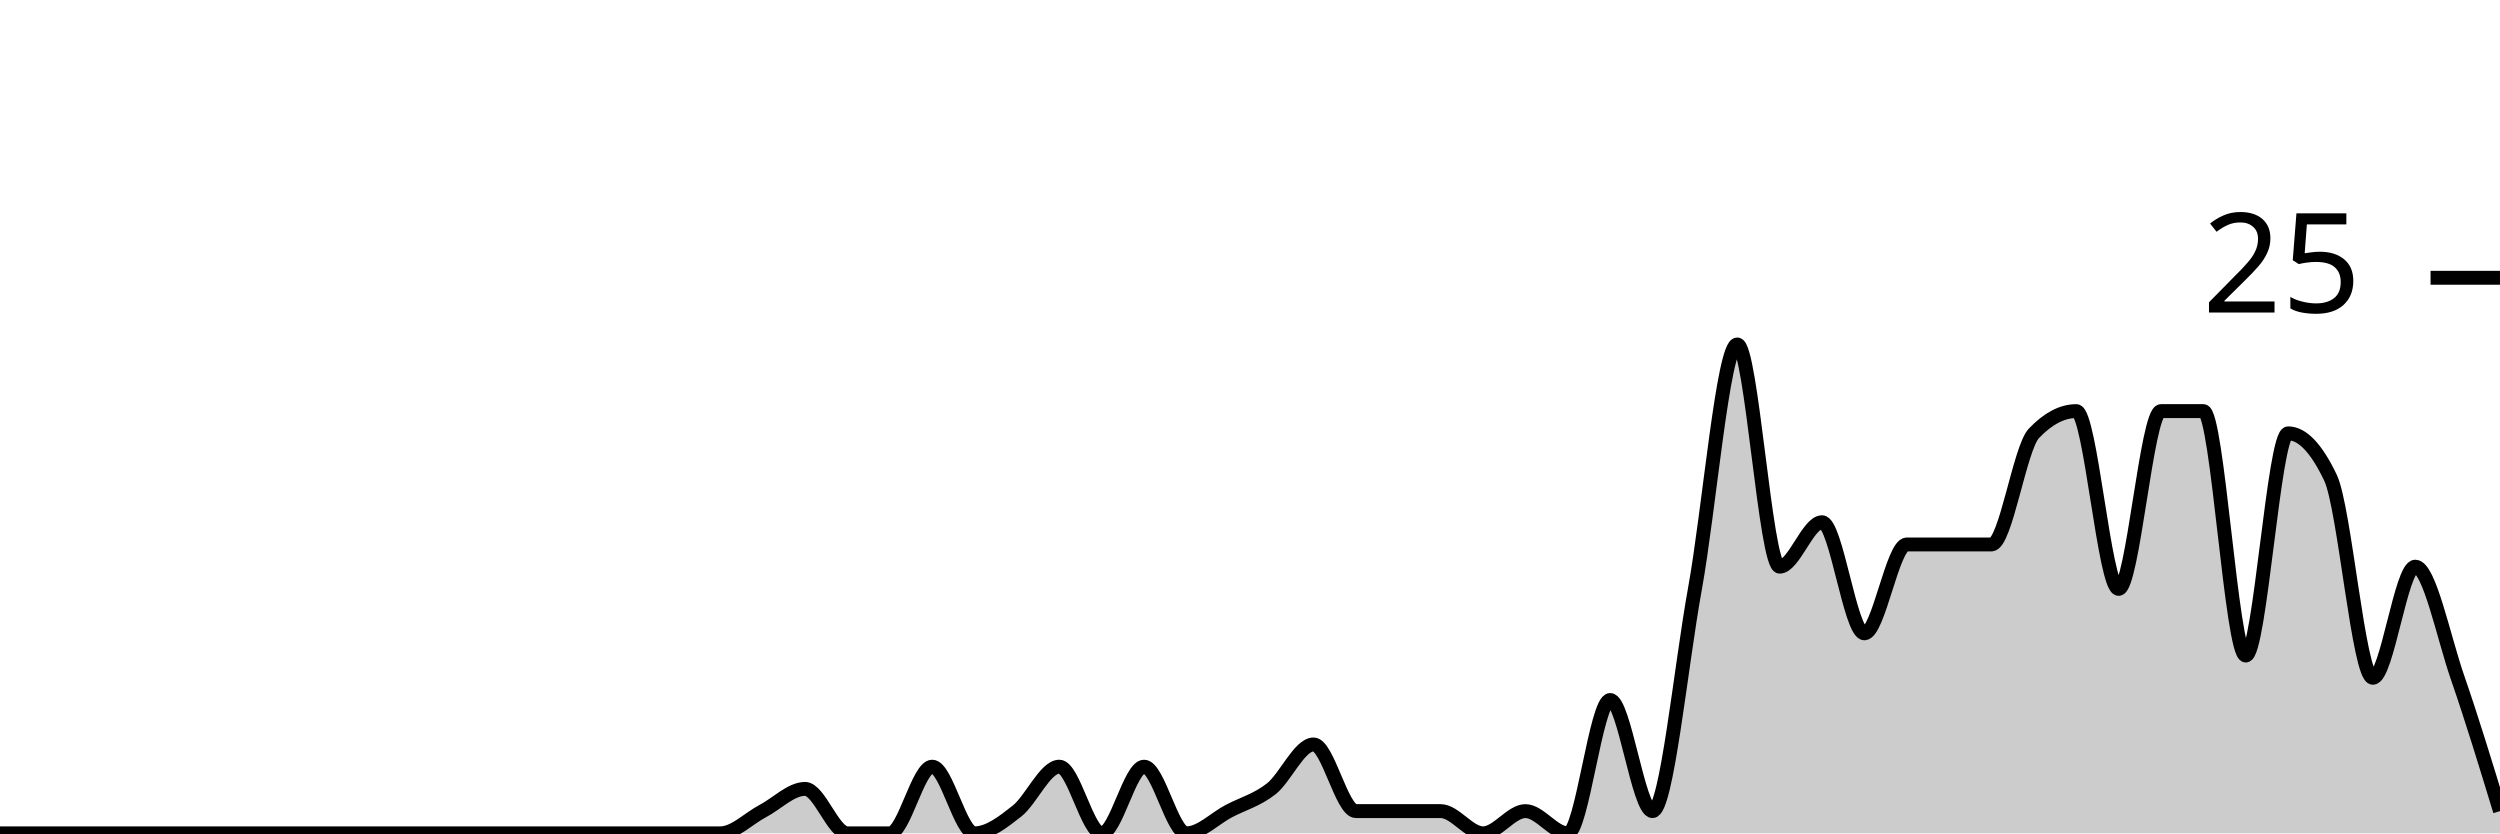
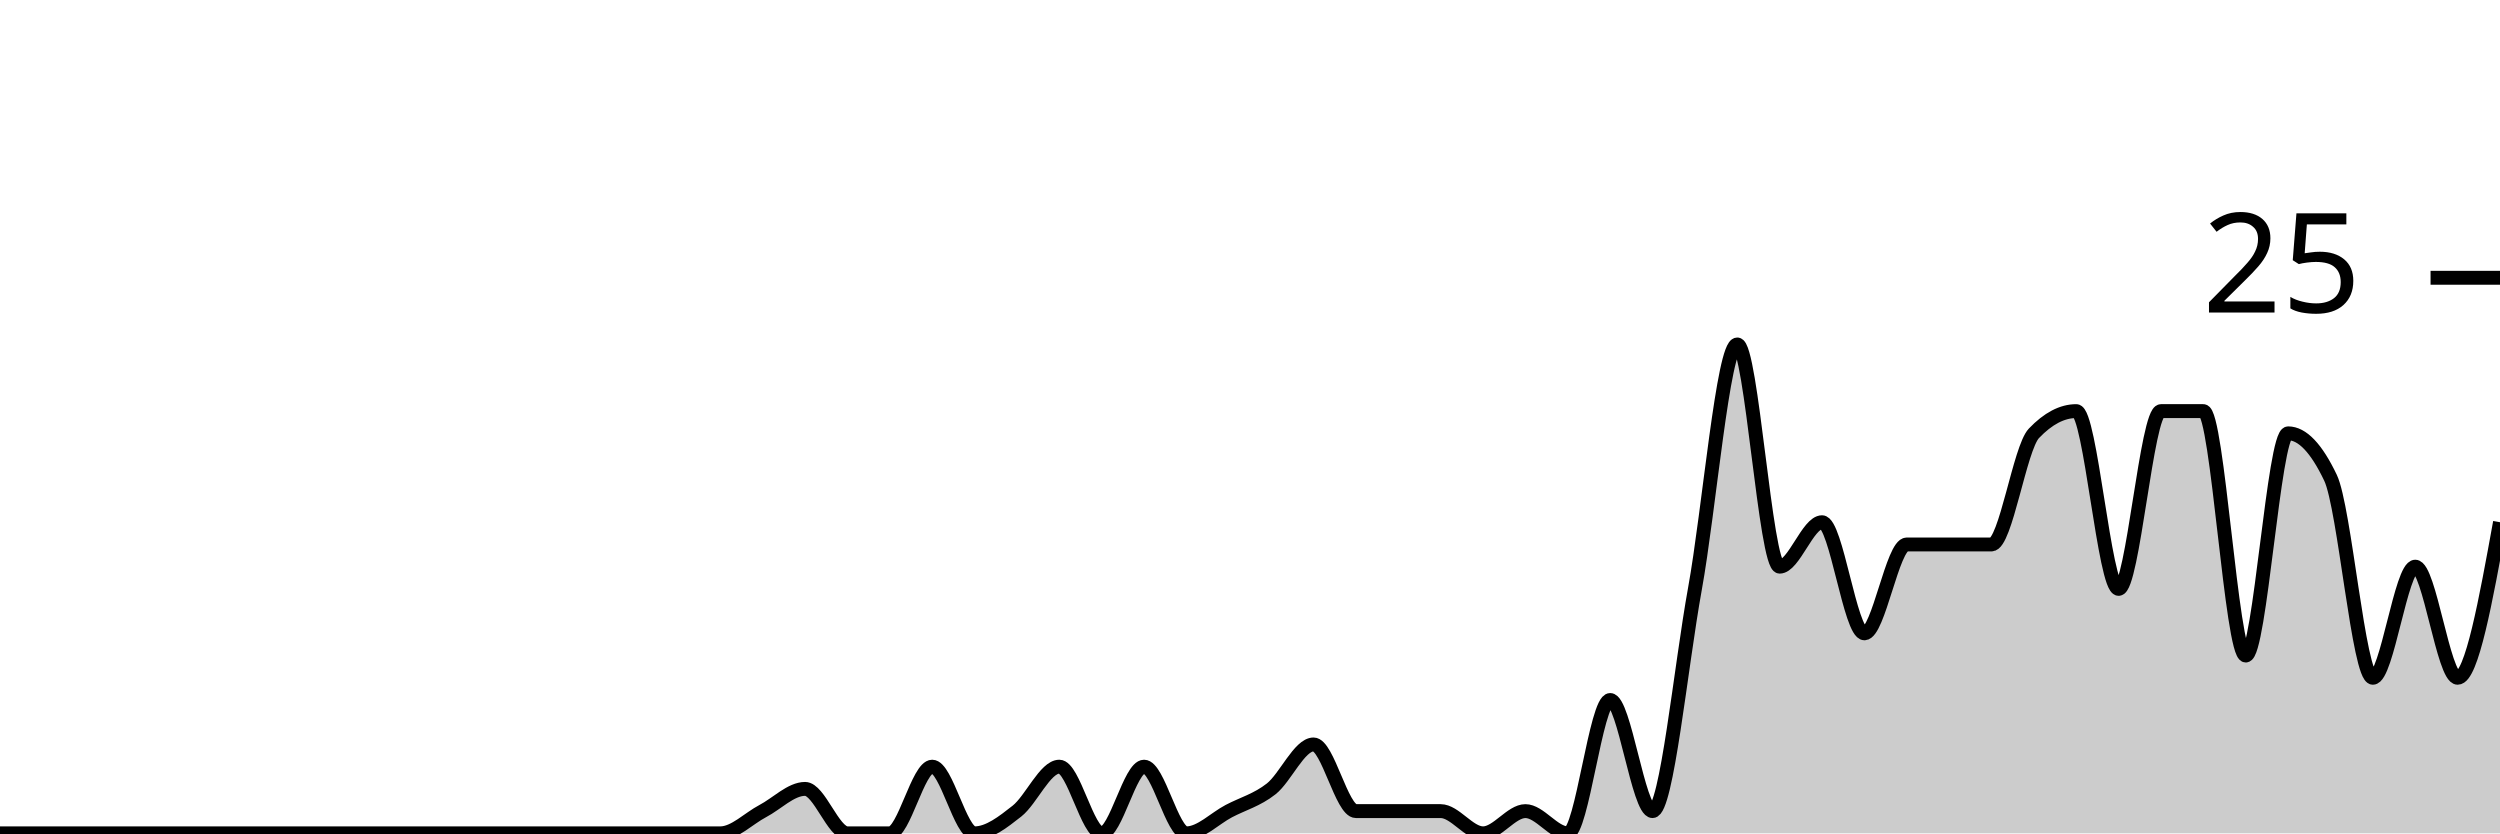
<svg xmlns="http://www.w3.org/2000/svg" viewBox="0 0 180 60">
  <g transform="translate(0,20)">
-     <path class="area" fill="rgba(0, 0, 0, 0.2)" d="M0,40C1.017,40,2.034,40,3.051,40C4.068,40,5.085,40,6.102,40C7.119,40,8.136,40,9.153,40C10.169,40,11.186,40,12.203,40C13.22,40,14.237,40,15.254,40C16.271,40,17.288,40,18.305,40C19.322,40,20.339,40,21.356,40C22.373,40,23.39,40,24.407,40C25.424,40,26.441,40,27.458,40C28.475,40,29.492,40,30.508,40C31.525,40,32.542,40,33.559,40C34.576,40,35.593,40,36.61,40C37.627,40,38.644,40,39.661,40C40.678,40,41.695,40,42.712,40C43.729,40,44.746,40,45.763,40C46.78,40,47.797,40,48.814,40C49.831,40,50.847,40,51.864,40C52.881,40,53.898,38.933,54.915,38.4C55.932,37.867,56.949,36.8,57.966,36.8C58.983,36.8,60,40,61.017,40C62.034,40,63.051,40,64.068,40C65.085,40,66.102,35.2,67.119,35.2C68.136,35.2,69.153,40,70.169,40C71.186,40,72.203,39.2,73.22,38.4C74.237,37.6,75.254,35.2,76.271,35.2C77.288,35.2,78.305,40,79.322,40C80.339,40,81.356,35.2,82.373,35.2C83.39,35.2,84.407,40,85.424,40C86.441,40,87.458,38.933,88.475,38.4C89.492,37.867,90.508,37.6,91.525,36.8C92.542,36,93.559,33.6,94.576,33.6C95.593,33.6,96.61,38.4,97.627,38.4C98.644,38.4,99.661,38.4,100.678,38.4C101.695,38.4,102.712,38.4,103.729,38.4C104.746,38.4,105.763,40,106.78,40C107.797,40,108.814,38.4,109.831,38.4C110.847,38.4,111.864,40,112.881,40C113.898,40,114.915,30.4,115.932,30.4C116.949,30.4,117.966,38.4,118.983,38.4C120,38.4,121.017,28,122.034,22.4C123.051,16.8,124.068,4.8,125.085,4.8C126.102,4.8,127.119,20.8,128.136,20.8C129.153,20.8,130.169,17.6,131.186,17.6C132.203,17.6,133.22,25.6,134.237,25.6C135.254,25.6,136.271,19.2,137.288,19.2C138.305,19.2,139.322,19.2,140.339,19.2C141.356,19.2,142.373,19.2,143.39,19.2C144.407,19.2,145.424,12.267,146.441,11.2C147.458,10.133,148.475,9.6,149.492,9.6C150.508,9.6,151.525,22.4,152.542,22.4C153.559,22.4,154.576,9.6,155.593,9.6C156.61,9.6,157.627,9.6,158.644,9.6C159.661,9.6,160.678,27.2,161.695,27.2C162.712,27.2,163.729,11.2,164.746,11.2C165.763,11.2,166.78,12.267,167.797,14.4C168.814,16.533,169.831,28.8,170.847,28.8C171.864,28.8,172.881,20.8,173.898,20.8C174.915,20.8,175.932,25.867,176.949,28.8C177.966,31.733,178.983,35.067,180,38.4L180,40C178.983,40,177.966,40,176.949,40C175.932,40,174.915,40,173.898,40C172.881,40,171.864,40,170.847,40C169.831,40,168.814,40,167.797,40C166.78,40,165.763,40,164.746,40C163.729,40,162.712,40,161.695,40C160.678,40,159.661,40,158.644,40C157.627,40,156.61,40,155.593,40C154.576,40,153.559,40,152.542,40C151.525,40,150.508,40,149.492,40C148.475,40,147.458,40,146.441,40C145.424,40,144.407,40,143.39,40C142.373,40,141.356,40,140.339,40C139.322,40,138.305,40,137.288,40C136.271,40,135.254,40,134.237,40C133.22,40,132.203,40,131.186,40C130.169,40,129.153,40,128.136,40C127.119,40,126.102,40,125.085,40C124.068,40,123.051,40,122.034,40C121.017,40,120,40,118.983,40C117.966,40,116.949,40,115.932,40C114.915,40,113.898,40,112.881,40C111.864,40,110.847,40,109.831,40C108.814,40,107.797,40,106.78,40C105.763,40,104.746,40,103.729,40C102.712,40,101.695,40,100.678,40C99.661,40,98.644,40,97.627,40C96.61,40,95.593,40,94.576,40C93.559,40,92.542,40,91.525,40C90.508,40,89.492,40,88.475,40C87.458,40,86.441,40,85.424,40C84.407,40,83.39,40,82.373,40C81.356,40,80.339,40,79.322,40C78.305,40,77.288,40,76.271,40C75.254,40,74.237,40,73.22,40C72.203,40,71.186,40,70.169,40C69.153,40,68.136,40,67.119,40C66.102,40,65.085,40,64.068,40C63.051,40,62.034,40,61.017,40C60,40,58.983,40,57.966,40C56.949,40,55.932,40,54.915,40C53.898,40,52.881,40,51.864,40C50.847,40,49.831,40,48.814,40C47.797,40,46.78,40,45.763,40C44.746,40,43.729,40,42.712,40C41.695,40,40.678,40,39.661,40C38.644,40,37.627,40,36.61,40C35.593,40,34.576,40,33.559,40C32.542,40,31.525,40,30.508,40C29.492,40,28.475,40,27.458,40C26.441,40,25.424,40,24.407,40C23.39,40,22.373,40,21.356,40C20.339,40,19.322,40,18.305,40C17.288,40,16.271,40,15.254,40C14.237,40,13.22,40,12.203,40C11.186,40,10.169,40,9.153,40C8.136,40,7.119,40,6.102,40C5.085,40,4.068,40,3.051,40C2.034,40,1.017,40,0,40Z" />
-     <path class="line" stroke="black" fill="none" d="M0,40C1.017,40,2.034,40,3.051,40C4.068,40,5.085,40,6.102,40C7.119,40,8.136,40,9.153,40C10.169,40,11.186,40,12.203,40C13.22,40,14.237,40,15.254,40C16.271,40,17.288,40,18.305,40C19.322,40,20.339,40,21.356,40C22.373,40,23.39,40,24.407,40C25.424,40,26.441,40,27.458,40C28.475,40,29.492,40,30.508,40C31.525,40,32.542,40,33.559,40C34.576,40,35.593,40,36.61,40C37.627,40,38.644,40,39.661,40C40.678,40,41.695,40,42.712,40C43.729,40,44.746,40,45.763,40C46.78,40,47.797,40,48.814,40C49.831,40,50.847,40,51.864,40C52.881,40,53.898,38.933,54.915,38.4C55.932,37.867,56.949,36.8,57.966,36.8C58.983,36.8,60,40,61.017,40C62.034,40,63.051,40,64.068,40C65.085,40,66.102,35.2,67.119,35.2C68.136,35.2,69.153,40,70.169,40C71.186,40,72.203,39.2,73.22,38.4C74.237,37.6,75.254,35.2,76.271,35.2C77.288,35.2,78.305,40,79.322,40C80.339,40,81.356,35.2,82.373,35.2C83.39,35.2,84.407,40,85.424,40C86.441,40,87.458,38.933,88.475,38.4C89.492,37.867,90.508,37.6,91.525,36.8C92.542,36,93.559,33.6,94.576,33.6C95.593,33.6,96.61,38.4,97.627,38.4C98.644,38.4,99.661,38.4,100.678,38.4C101.695,38.4,102.712,38.4,103.729,38.4C104.746,38.4,105.763,40,106.78,40C107.797,40,108.814,38.4,109.831,38.4C110.847,38.4,111.864,40,112.881,40C113.898,40,114.915,30.4,115.932,30.4C116.949,30.4,117.966,38.4,118.983,38.4C120,38.4,121.017,28,122.034,22.4C123.051,16.8,124.068,4.8,125.085,4.8C126.102,4.8,127.119,20.8,128.136,20.8C129.153,20.8,130.169,17.6,131.186,17.6C132.203,17.6,133.22,25.6,134.237,25.6C135.254,25.6,136.271,19.2,137.288,19.2C138.305,19.2,139.322,19.2,140.339,19.2C141.356,19.2,142.373,19.2,143.39,19.2C144.407,19.2,145.424,12.267,146.441,11.2C147.458,10.133,148.475,9.6,149.492,9.6C150.508,9.6,151.525,22.4,152.542,22.4C153.559,22.4,154.576,9.6,155.593,9.6C156.61,9.6,157.627,9.6,158.644,9.6C159.661,9.6,160.678,27.2,161.695,27.2C162.712,27.2,163.729,11.2,164.746,11.2C165.763,11.2,166.78,12.267,167.797,14.4C168.814,16.533,169.831,28.8,170.847,28.8C171.864,28.8,172.881,20.8,173.898,20.8C174.915,20.8,175.932,25.867,176.949,28.8C177.966,31.733,178.983,35.067,180,38.4" />
+     <path class="area" fill="rgba(0, 0, 0, 0.2)" d="M0,40C1.017,40,2.034,40,3.051,40C4.068,40,5.085,40,6.102,40C7.119,40,8.136,40,9.153,40C10.169,40,11.186,40,12.203,40C13.22,40,14.237,40,15.254,40C16.271,40,17.288,40,18.305,40C19.322,40,20.339,40,21.356,40C22.373,40,23.39,40,24.407,40C25.424,40,26.441,40,27.458,40C28.475,40,29.492,40,30.508,40C31.525,40,32.542,40,33.559,40C34.576,40,35.593,40,36.61,40C37.627,40,38.644,40,39.661,40C40.678,40,41.695,40,42.712,40C43.729,40,44.746,40,45.763,40C46.78,40,47.797,40,48.814,40C49.831,40,50.847,40,51.864,40C52.881,40,53.898,38.933,54.915,38.4C55.932,37.867,56.949,36.8,57.966,36.8C58.983,36.8,60,40,61.017,40C62.034,40,63.051,40,64.068,40C65.085,40,66.102,35.2,67.119,35.2C68.136,35.2,69.153,40,70.169,40C71.186,40,72.203,39.2,73.22,38.4C74.237,37.6,75.254,35.2,76.271,35.2C77.288,35.2,78.305,40,79.322,40C80.339,40,81.356,35.2,82.373,35.2C83.39,35.2,84.407,40,85.424,40C86.441,40,87.458,38.933,88.475,38.4C89.492,37.867,90.508,37.6,91.525,36.8C92.542,36,93.559,33.6,94.576,33.6C95.593,33.6,96.61,38.4,97.627,38.4C98.644,38.4,99.661,38.4,100.678,38.4C101.695,38.4,102.712,38.4,103.729,38.4C104.746,38.4,105.763,40,106.78,40C107.797,40,108.814,38.4,109.831,38.4C110.847,38.4,111.864,40,112.881,40C113.898,40,114.915,30.4,115.932,30.4C116.949,30.4,117.966,38.4,118.983,38.4C120,38.4,121.017,28,122.034,22.4C123.051,16.8,124.068,4.8,125.085,4.8C126.102,4.8,127.119,20.8,128.136,20.8C129.153,20.8,130.169,17.6,131.186,17.6C132.203,17.6,133.22,25.6,134.237,25.6C135.254,25.6,136.271,19.2,137.288,19.2C138.305,19.2,139.322,19.2,140.339,19.2C141.356,19.2,142.373,19.2,143.39,19.2C144.407,19.2,145.424,12.267,146.441,11.2C147.458,10.133,148.475,9.6,149.492,9.6C150.508,9.6,151.525,22.4,152.542,22.4C153.559,22.4,154.576,9.6,155.593,9.6C156.61,9.6,157.627,9.6,158.644,9.6C159.661,9.6,160.678,27.2,161.695,27.2C162.712,27.2,163.729,11.2,164.746,11.2C165.763,11.2,166.78,12.267,167.797,14.4C168.814,16.533,169.831,28.8,170.847,28.8C171.864,28.8,172.881,20.8,173.898,20.8C174.915,20.8,175.932,28.8,176.949,28.8C177.966,28.8,178.983,23.2,180,17.6L180,40C178.983,40,177.966,40,176.949,40C175.932,40,174.915,40,173.898,40C172.881,40,171.864,40,170.847,40C169.831,40,168.814,40,167.797,40C166.78,40,165.763,40,164.746,40C163.729,40,162.712,40,161.695,40C160.678,40,159.661,40,158.644,40C157.627,40,156.61,40,155.593,40C154.576,40,153.559,40,152.542,40C151.525,40,150.508,40,149.492,40C148.475,40,147.458,40,146.441,40C145.424,40,144.407,40,143.39,40C142.373,40,141.356,40,140.339,40C139.322,40,138.305,40,137.288,40C136.271,40,135.254,40,134.237,40C133.22,40,132.203,40,131.186,40C130.169,40,129.153,40,128.136,40C127.119,40,126.102,40,125.085,40C124.068,40,123.051,40,122.034,40C121.017,40,120,40,118.983,40C117.966,40,116.949,40,115.932,40C114.915,40,113.898,40,112.881,40C111.864,40,110.847,40,109.831,40C108.814,40,107.797,40,106.78,40C105.763,40,104.746,40,103.729,40C102.712,40,101.695,40,100.678,40C99.661,40,98.644,40,97.627,40C96.61,40,95.593,40,94.576,40C93.559,40,92.542,40,91.525,40C90.508,40,89.492,40,88.475,40C87.458,40,86.441,40,85.424,40C84.407,40,83.39,40,82.373,40C81.356,40,80.339,40,79.322,40C78.305,40,77.288,40,76.271,40C75.254,40,74.237,40,73.22,40C72.203,40,71.186,40,70.169,40C69.153,40,68.136,40,67.119,40C66.102,40,65.085,40,64.068,40C63.051,40,62.034,40,61.017,40C60,40,58.983,40,57.966,40C56.949,40,55.932,40,54.915,40C53.898,40,52.881,40,51.864,40C50.847,40,49.831,40,48.814,40C47.797,40,46.78,40,45.763,40C44.746,40,43.729,40,42.712,40C41.695,40,40.678,40,39.661,40C38.644,40,37.627,40,36.61,40C35.593,40,34.576,40,33.559,40C32.542,40,31.525,40,30.508,40C29.492,40,28.475,40,27.458,40C26.441,40,25.424,40,24.407,40C23.39,40,22.373,40,21.356,40C20.339,40,19.322,40,18.305,40C17.288,40,16.271,40,15.254,40C14.237,40,13.22,40,12.203,40C11.186,40,10.169,40,9.153,40C8.136,40,7.119,40,6.102,40C5.085,40,4.068,40,3.051,40C2.034,40,1.017,40,0,40Z" />
+     <path class="line" stroke="black" fill="none" d="M0,40C1.017,40,2.034,40,3.051,40C4.068,40,5.085,40,6.102,40C7.119,40,8.136,40,9.153,40C10.169,40,11.186,40,12.203,40C13.22,40,14.237,40,15.254,40C16.271,40,17.288,40,18.305,40C19.322,40,20.339,40,21.356,40C22.373,40,23.39,40,24.407,40C25.424,40,26.441,40,27.458,40C28.475,40,29.492,40,30.508,40C31.525,40,32.542,40,33.559,40C34.576,40,35.593,40,36.61,40C37.627,40,38.644,40,39.661,40C40.678,40,41.695,40,42.712,40C43.729,40,44.746,40,45.763,40C46.78,40,47.797,40,48.814,40C49.831,40,50.847,40,51.864,40C52.881,40,53.898,38.933,54.915,38.4C55.932,37.867,56.949,36.8,57.966,36.8C58.983,36.8,60,40,61.017,40C62.034,40,63.051,40,64.068,40C65.085,40,66.102,35.2,67.119,35.2C68.136,35.2,69.153,40,70.169,40C71.186,40,72.203,39.2,73.22,38.4C74.237,37.6,75.254,35.2,76.271,35.2C77.288,35.2,78.305,40,79.322,40C80.339,40,81.356,35.2,82.373,35.2C83.39,35.2,84.407,40,85.424,40C86.441,40,87.458,38.933,88.475,38.4C89.492,37.867,90.508,37.6,91.525,36.8C92.542,36,93.559,33.6,94.576,33.6C95.593,33.6,96.61,38.4,97.627,38.4C98.644,38.4,99.661,38.4,100.678,38.4C101.695,38.4,102.712,38.4,103.729,38.4C104.746,38.4,105.763,40,106.78,40C107.797,40,108.814,38.4,109.831,38.4C110.847,38.4,111.864,40,112.881,40C113.898,40,114.915,30.4,115.932,30.4C116.949,30.4,117.966,38.4,118.983,38.4C120,38.4,121.017,28,122.034,22.4C123.051,16.8,124.068,4.8,125.085,4.8C126.102,4.8,127.119,20.8,128.136,20.8C129.153,20.8,130.169,17.6,131.186,17.6C132.203,17.6,133.22,25.6,134.237,25.6C135.254,25.6,136.271,19.2,137.288,19.2C138.305,19.2,139.322,19.2,140.339,19.2C141.356,19.2,142.373,19.2,143.39,19.2C144.407,19.2,145.424,12.267,146.441,11.2C147.458,10.133,148.475,9.6,149.492,9.6C150.508,9.6,151.525,22.4,152.542,22.4C153.559,22.4,154.576,9.6,155.593,9.6C156.61,9.6,157.627,9.6,158.644,9.6C159.661,9.6,160.678,27.2,161.695,27.2C162.712,27.2,163.729,11.2,164.746,11.2C165.763,11.2,166.78,12.267,167.797,14.4C168.814,16.533,169.831,28.8,170.847,28.8C171.864,28.8,172.881,20.8,173.898,20.8C174.915,20.8,175.932,28.8,176.949,28.8C177.966,28.8,178.983,23.2,180,17.6" />
    <path class="axis-ceiling" stroke-width="1" stroke="black" fill="none" d="M175,0L180,0" />
    <text class="axis-ceiling-label" font-family="sans-serif" text-anchor="end" font-size="10px" x="170" y="2.5">25</text>
  </g>
</svg>
